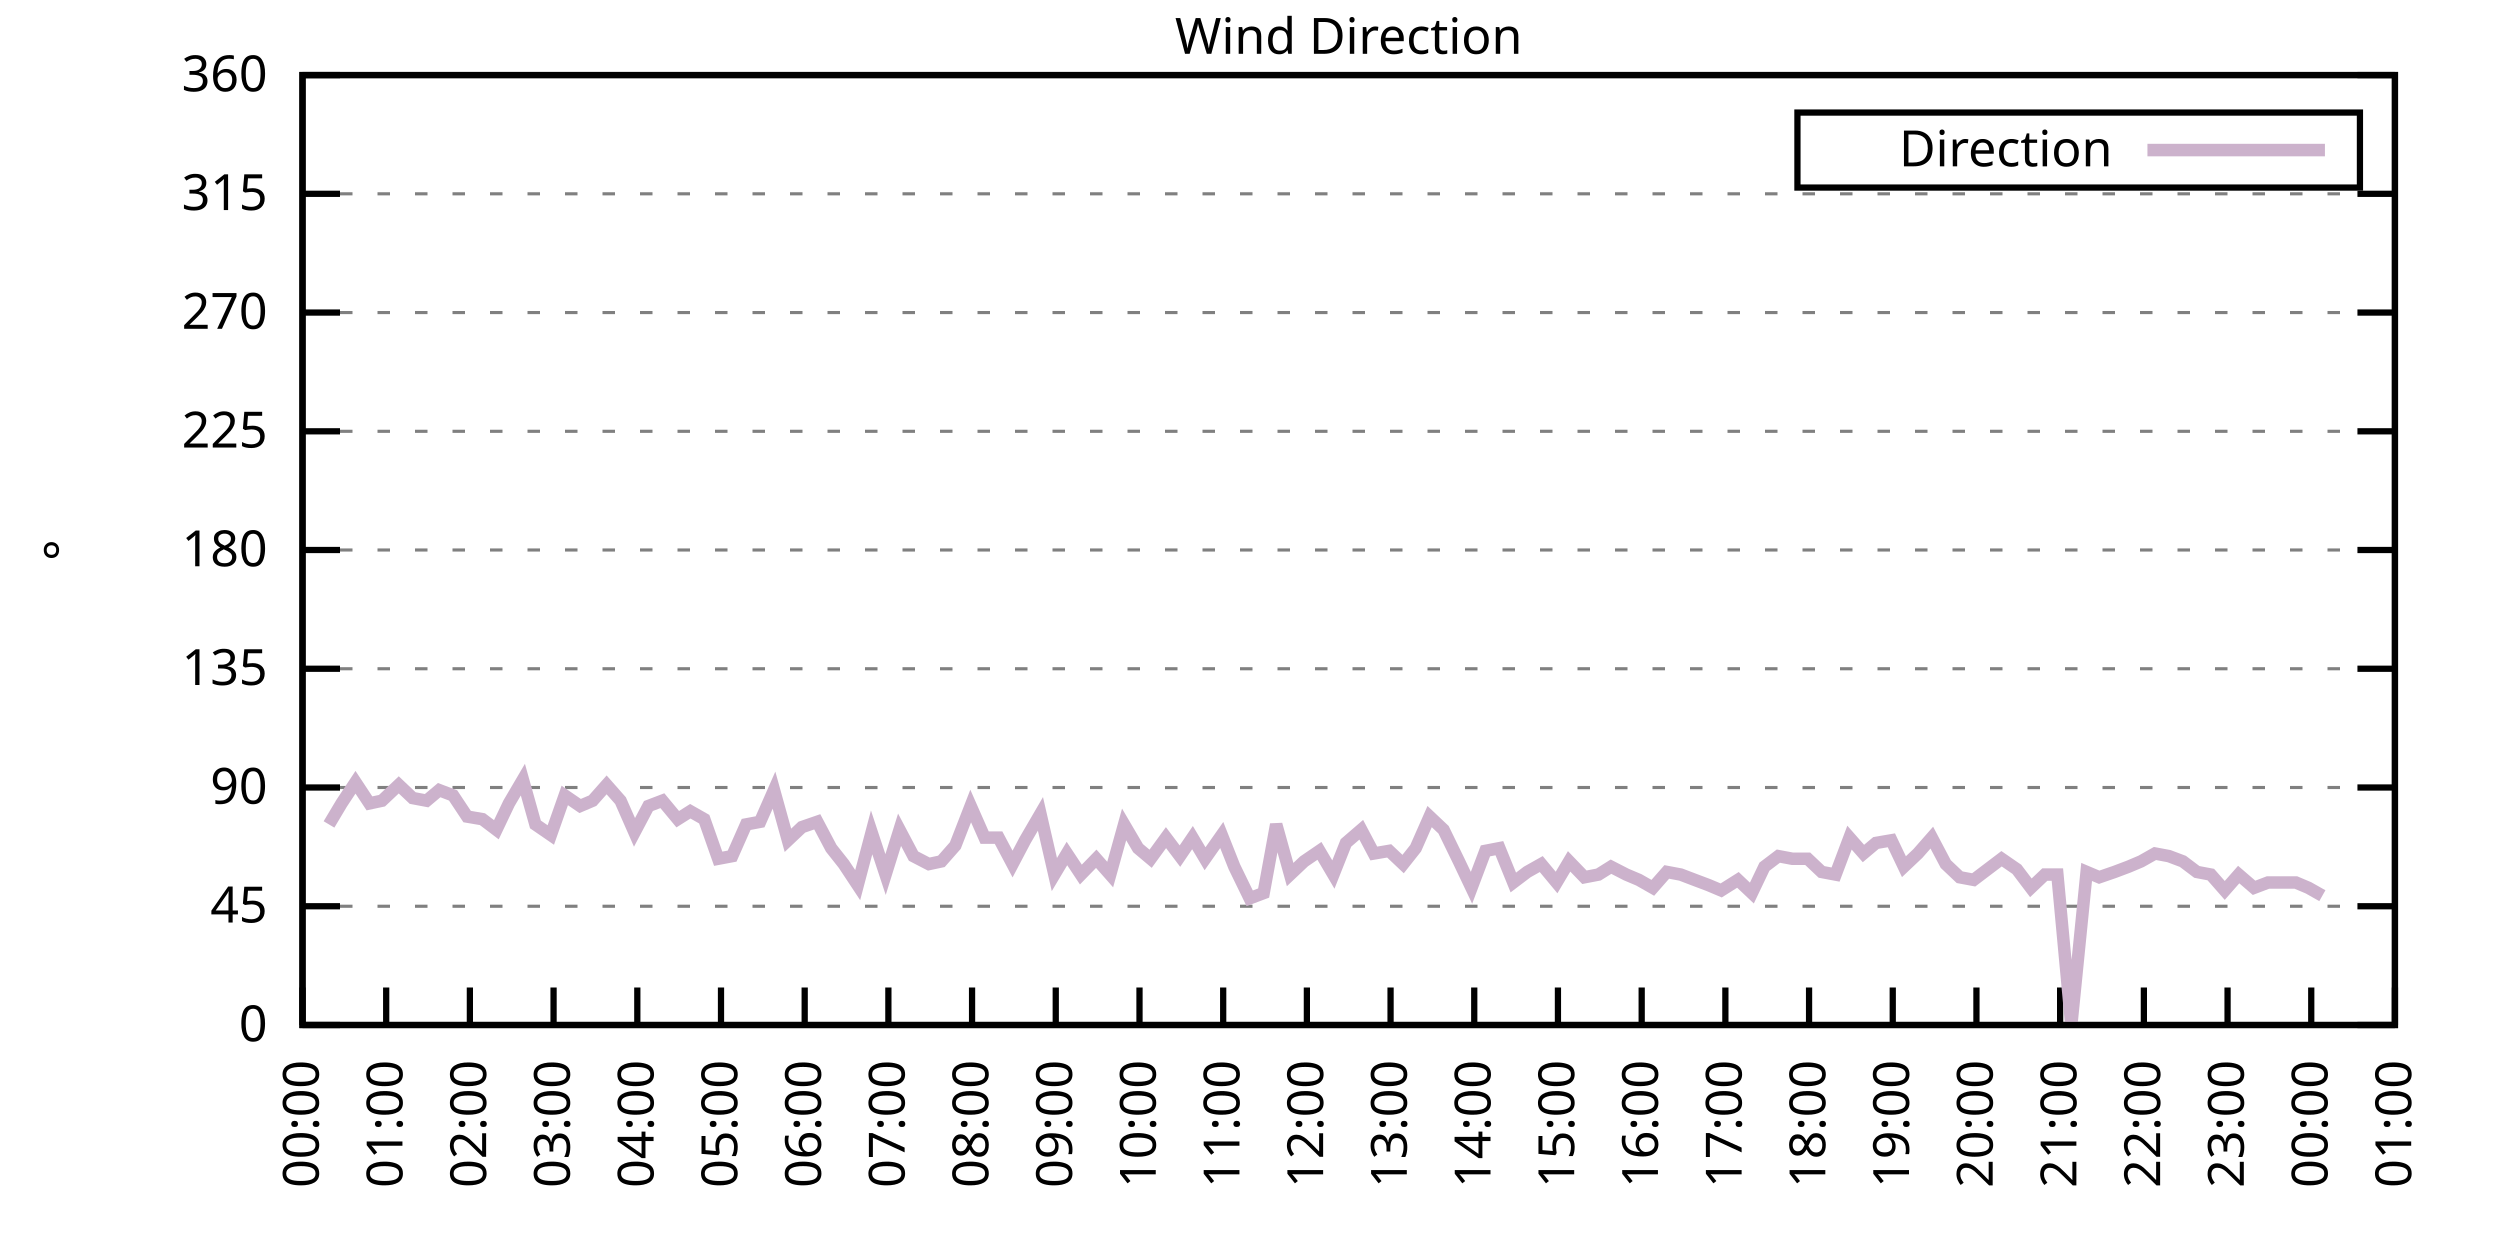
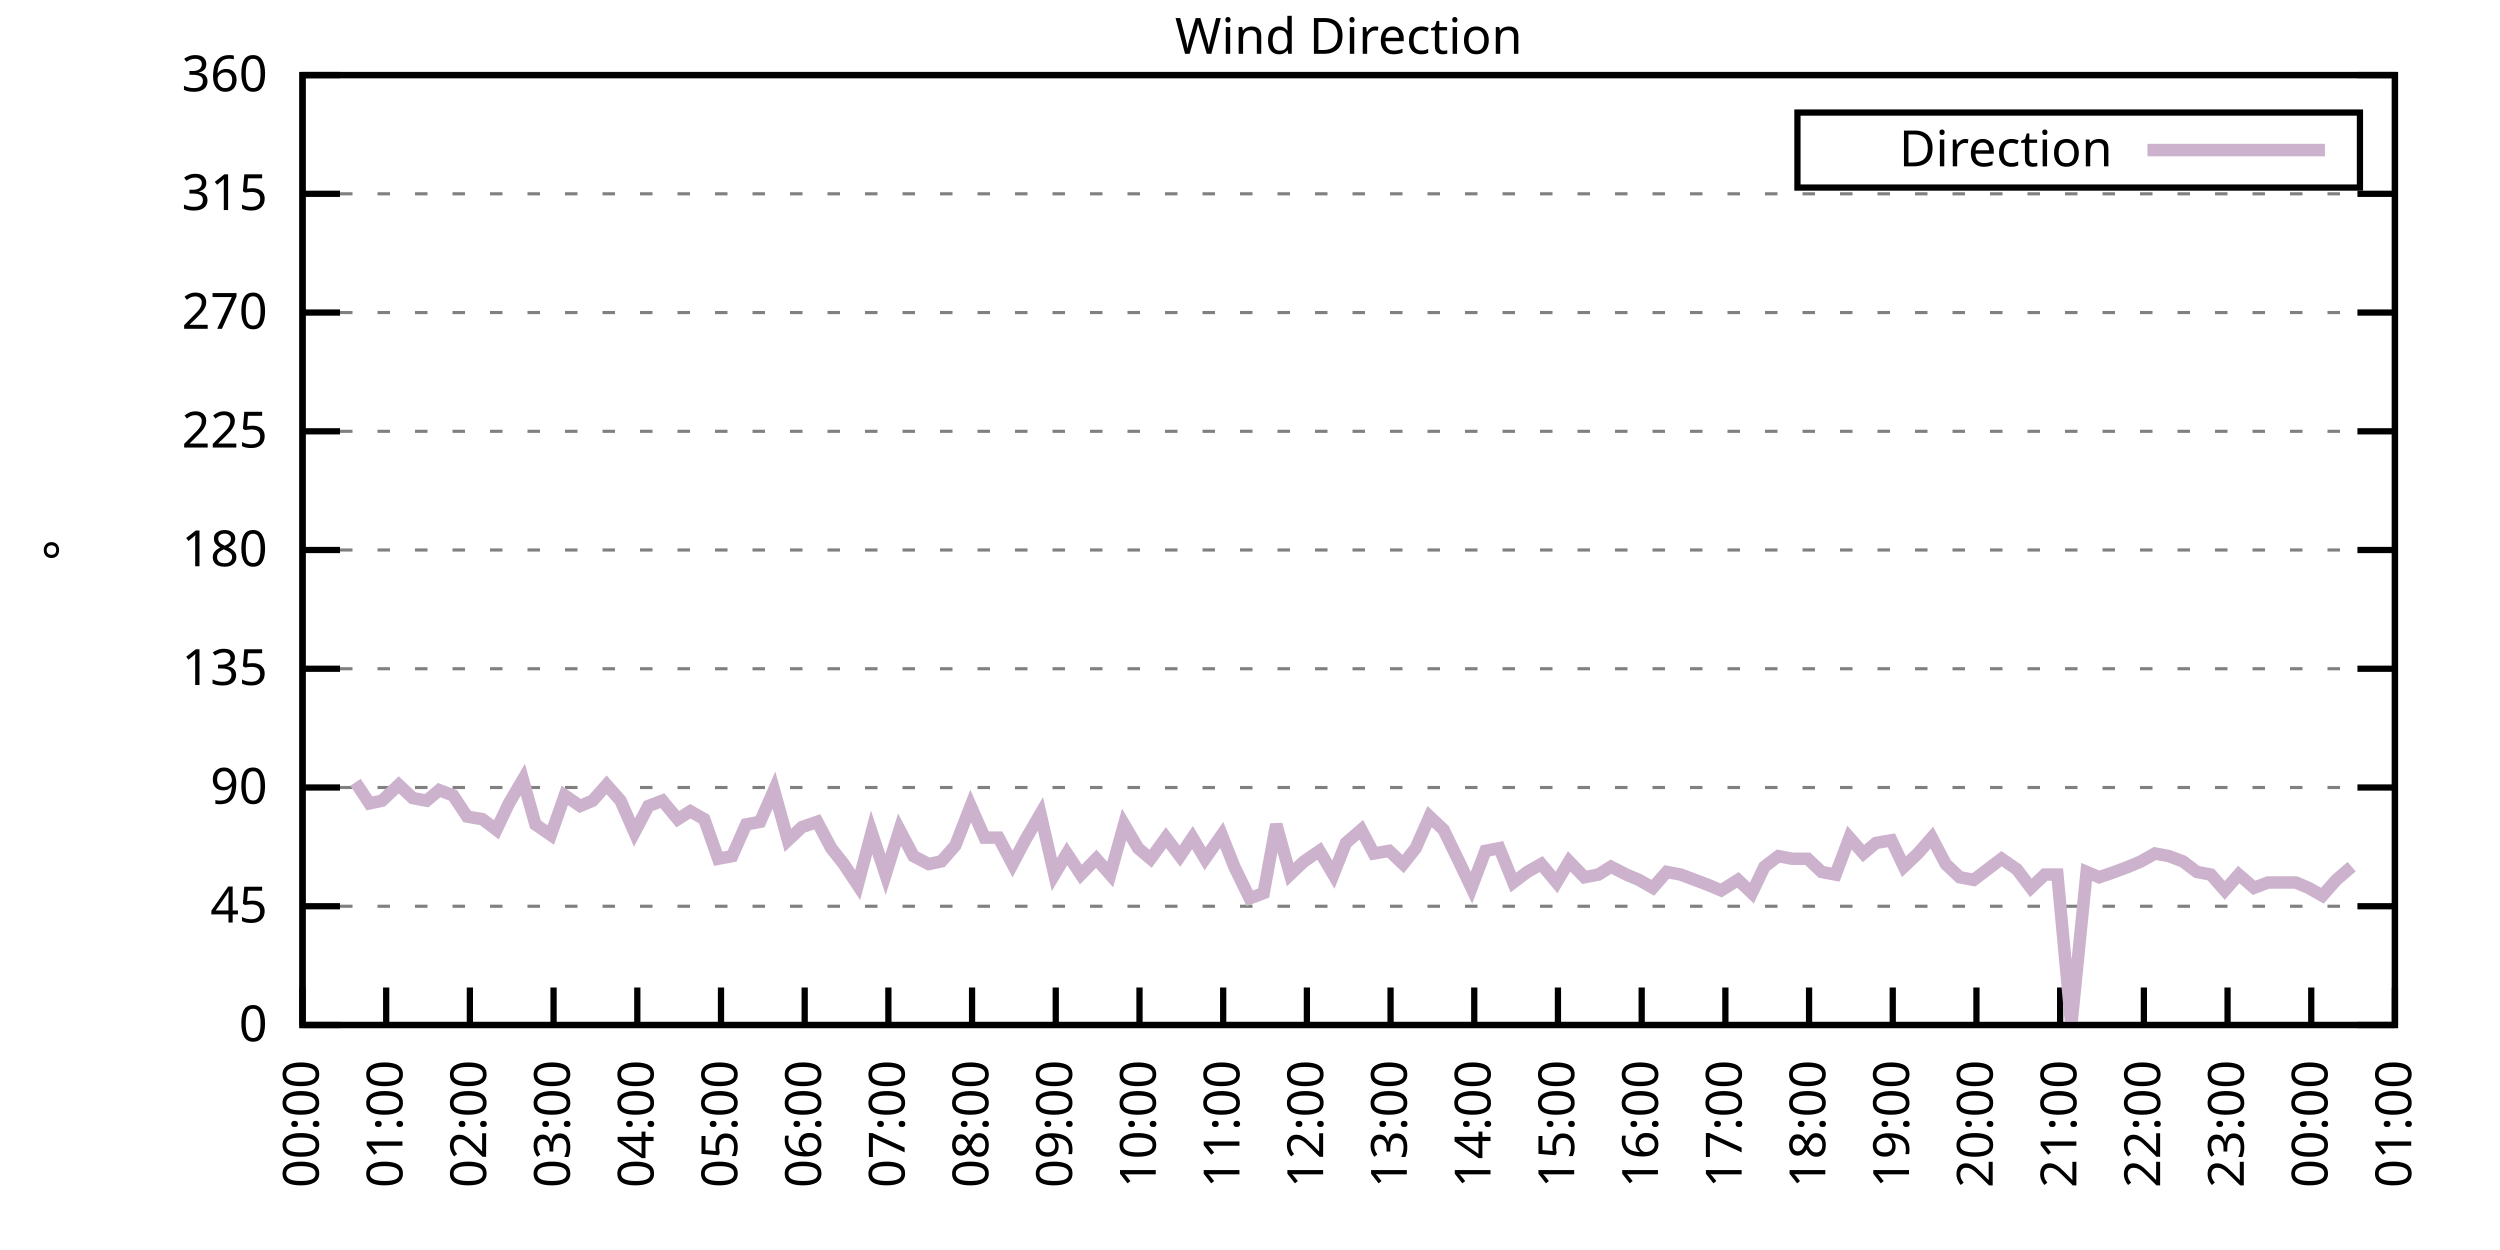
<svg xmlns="http://www.w3.org/2000/svg" xmlns:xlink="http://www.w3.org/1999/xlink" width="400" height="200" viewBox="0 0 400 200">
  <g id="gnuplot_canvas">
    <rect x="0" y="0" width="400" height="200" fill="none" />
    <defs>
      <circle id="gpDot" r="0.5" stroke-width="0.5" stroke="currentColor" />
      <path id="gpPt0" stroke-width="0.333" stroke="currentColor" d="M-1,0 h2 M0,-1 v2" />
      <path id="gpPt1" stroke-width="0.333" stroke="currentColor" d="M-1,-1 L1,1 M1,-1 L-1,1" />
      <path id="gpPt2" stroke-width="0.333" stroke="currentColor" d="M-1,0 L1,0 M0,-1 L0,1 M-1,-1 L1,1 M-1,1 L1,-1" />
      <rect id="gpPt3" stroke-width="0.333" stroke="currentColor" x="-1" y="-1" width="2" height="2" />
      <rect id="gpPt4" stroke-width="0.333" stroke="currentColor" fill="currentColor" x="-1" y="-1" width="2" height="2" />
      <circle id="gpPt5" stroke-width="0.333" stroke="currentColor" cx="0" cy="0" r="1" />
      <use xlink:href="#gpPt5" id="gpPt6" fill="currentColor" stroke="none" />
      <path id="gpPt7" stroke-width="0.333" stroke="currentColor" d="M0,-1.33 L-1.33,0.67 L1.33,0.67 z" />
      <use xlink:href="#gpPt7" id="gpPt8" fill="currentColor" stroke="none" />
      <use xlink:href="#gpPt7" id="gpPt9" stroke="currentColor" transform="rotate(180)" />
      <use xlink:href="#gpPt9" id="gpPt10" fill="currentColor" stroke="none" />
      <use xlink:href="#gpPt3" id="gpPt11" stroke="currentColor" transform="rotate(45)" />
      <use xlink:href="#gpPt11" id="gpPt12" fill="currentColor" stroke="none" />
      <path id="gpPt13" stroke-width="0.333" stroke="currentColor" d="M0,1.330 L1.265,0.411 L0.782,-1.067 L-0.782,-1.076 L-1.265,0.411 z" />
      <use xlink:href="#gpPt13" id="gpPt14" fill="currentColor" stroke="none" />
      <filter id="textbox" filterUnits="objectBoundingBox" x="0" y="0" height="1" width="1">
        <feFlood flood-color="white" flood-opacity="1" result="bgnd" />
        <feComposite in="SourceGraphic" in2="bgnd" operator="atop" />
      </filter>
      <filter id="greybox" filterUnits="objectBoundingBox" x="0" y="0" height="1" width="1">
        <feFlood flood-color="lightgrey" flood-opacity="1" result="grey" />
        <feComposite in="SourceGraphic" in2="grey" operator="atop" />
      </filter>
    </defs>
    <g fill="none" color="white" stroke="currentColor" stroke-width="1.00" stroke-linecap="butt" stroke-linejoin="miter">
</g>
    <g fill="none" color="black" stroke="currentColor" stroke-width="1.00" stroke-linecap="butt" stroke-linejoin="miter">
      <g stroke="none" shape-rendering="crispEdges">
        <polygon fill="rgb(255, 255, 255)" points="48.40,164.00 383.18,164.00 383.18,12.02 48.40,12.02 " />
      </g>
    </g>
    <g fill="none" color="black" stroke="currentColor" stroke-width="1.00" stroke-linecap="butt" stroke-linejoin="miter">
</g>
    <g fill="none" color="black" stroke="black" stroke-width="0.50" stroke-linecap="butt" stroke-linejoin="miter">
</g>
    <g fill="none" color="gray" stroke="currentColor" stroke-width="0.50" stroke-linecap="butt" stroke-linejoin="miter">
      <path stroke="gray" stroke-dasharray="2,4" class="gridline" d="M48.40,164.00 L383.19,164.00  " />
    </g>
    <g fill="none" color="gray" stroke="gray" stroke-width="1.00" stroke-linecap="butt" stroke-linejoin="miter">
</g>
    <g fill="none" color="black" stroke="currentColor" stroke-width="1.00" stroke-linecap="butt" stroke-linejoin="miter">
      <path stroke="black" d="M48.40,164.00 L54.40,164.00 M383.19,164.00 L377.19,164.00  " />
      <g transform="translate(42.80,166.60)" stroke="none" fill="black" font-family="Sans" font-size="8.00" text-anchor="end">
        <text>
          <tspan font-family="Sans"> 0</tspan>
        </text>
      </g>
    </g>
    <g fill="none" color="black" stroke="currentColor" stroke-width="1.00" stroke-linecap="butt" stroke-linejoin="miter">
</g>
    <g fill="none" color="black" stroke="black" stroke-width="0.50" stroke-linecap="butt" stroke-linejoin="miter">
</g>
    <g fill="none" color="gray" stroke="currentColor" stroke-width="0.50" stroke-linecap="butt" stroke-linejoin="miter">
      <path stroke="gray" stroke-dasharray="2,4" class="gridline" d="M48.40,145.00 L383.19,145.00  " />
    </g>
    <g fill="none" color="gray" stroke="gray" stroke-width="1.00" stroke-linecap="butt" stroke-linejoin="miter">
</g>
    <g fill="none" color="black" stroke="currentColor" stroke-width="1.00" stroke-linecap="butt" stroke-linejoin="miter">
      <path stroke="black" d="M48.40,145.00 L54.40,145.00 M383.19,145.00 L377.19,145.00  " />
      <g transform="translate(42.80,147.60)" stroke="none" fill="black" font-family="Sans" font-size="8.00" text-anchor="end">
        <text>
          <tspan font-family="Sans"> 45</tspan>
        </text>
      </g>
    </g>
    <g fill="none" color="black" stroke="currentColor" stroke-width="1.00" stroke-linecap="butt" stroke-linejoin="miter">
</g>
    <g fill="none" color="black" stroke="black" stroke-width="0.50" stroke-linecap="butt" stroke-linejoin="miter">
</g>
    <g fill="none" color="gray" stroke="currentColor" stroke-width="0.50" stroke-linecap="butt" stroke-linejoin="miter">
      <path stroke="gray" stroke-dasharray="2,4" class="gridline" d="M48.40,126.00 L383.19,126.00  " />
    </g>
    <g fill="none" color="gray" stroke="gray" stroke-width="1.00" stroke-linecap="butt" stroke-linejoin="miter">
</g>
    <g fill="none" color="black" stroke="currentColor" stroke-width="1.00" stroke-linecap="butt" stroke-linejoin="miter">
      <path stroke="black" d="M48.40,126.00 L54.40,126.00 M383.19,126.00 L377.19,126.00  " />
      <g transform="translate(42.80,128.60)" stroke="none" fill="black" font-family="Sans" font-size="8.00" text-anchor="end">
        <text>
          <tspan font-family="Sans"> 90</tspan>
        </text>
      </g>
    </g>
    <g fill="none" color="black" stroke="currentColor" stroke-width="1.00" stroke-linecap="butt" stroke-linejoin="miter">
</g>
    <g fill="none" color="black" stroke="black" stroke-width="0.50" stroke-linecap="butt" stroke-linejoin="miter">
</g>
    <g fill="none" color="gray" stroke="currentColor" stroke-width="0.50" stroke-linecap="butt" stroke-linejoin="miter">
      <path stroke="gray" stroke-dasharray="2,4" class="gridline" d="M48.40,107.00 L383.19,107.00  " />
    </g>
    <g fill="none" color="gray" stroke="gray" stroke-width="1.00" stroke-linecap="butt" stroke-linejoin="miter">
</g>
    <g fill="none" color="black" stroke="currentColor" stroke-width="1.00" stroke-linecap="butt" stroke-linejoin="miter">
      <path stroke="black" d="M48.40,107.00 L54.40,107.00 M383.19,107.00 L377.19,107.00  " />
      <g transform="translate(42.80,109.60)" stroke="none" fill="black" font-family="Sans" font-size="8.00" text-anchor="end">
        <text>
          <tspan font-family="Sans"> 135</tspan>
        </text>
      </g>
    </g>
    <g fill="none" color="black" stroke="currentColor" stroke-width="1.00" stroke-linecap="butt" stroke-linejoin="miter">
</g>
    <g fill="none" color="black" stroke="black" stroke-width="0.50" stroke-linecap="butt" stroke-linejoin="miter">
</g>
    <g fill="none" color="gray" stroke="currentColor" stroke-width="0.50" stroke-linecap="butt" stroke-linejoin="miter">
      <path stroke="gray" stroke-dasharray="2,4" class="gridline" d="M48.40,88.00 L383.19,88.00  " />
    </g>
    <g fill="none" color="gray" stroke="gray" stroke-width="1.00" stroke-linecap="butt" stroke-linejoin="miter">
</g>
    <g fill="none" color="black" stroke="currentColor" stroke-width="1.00" stroke-linecap="butt" stroke-linejoin="miter">
      <path stroke="black" d="M48.40,88.00 L54.40,88.00 M383.19,88.00 L377.19,88.00  " />
      <g transform="translate(42.80,90.60)" stroke="none" fill="black" font-family="Sans" font-size="8.00" text-anchor="end">
        <text>
          <tspan font-family="Sans"> 180</tspan>
        </text>
      </g>
    </g>
    <g fill="none" color="black" stroke="currentColor" stroke-width="1.00" stroke-linecap="butt" stroke-linejoin="miter">
</g>
    <g fill="none" color="black" stroke="black" stroke-width="0.50" stroke-linecap="butt" stroke-linejoin="miter">
</g>
    <g fill="none" color="gray" stroke="currentColor" stroke-width="0.50" stroke-linecap="butt" stroke-linejoin="miter">
      <path stroke="gray" stroke-dasharray="2,4" class="gridline" d="M48.40,69.01 L383.19,69.01  " />
    </g>
    <g fill="none" color="gray" stroke="gray" stroke-width="1.00" stroke-linecap="butt" stroke-linejoin="miter">
</g>
    <g fill="none" color="black" stroke="currentColor" stroke-width="1.00" stroke-linecap="butt" stroke-linejoin="miter">
      <path stroke="black" d="M48.40,69.01 L54.40,69.01 M383.19,69.01 L377.19,69.01  " />
      <g transform="translate(42.80,71.61)" stroke="none" fill="black" font-family="Sans" font-size="8.00" text-anchor="end">
        <text>
          <tspan font-family="Sans"> 225</tspan>
        </text>
      </g>
    </g>
    <g fill="none" color="black" stroke="currentColor" stroke-width="1.00" stroke-linecap="butt" stroke-linejoin="miter">
</g>
    <g fill="none" color="black" stroke="black" stroke-width="0.50" stroke-linecap="butt" stroke-linejoin="miter">
</g>
    <g fill="none" color="gray" stroke="currentColor" stroke-width="0.50" stroke-linecap="butt" stroke-linejoin="miter">
      <path stroke="gray" stroke-dasharray="2,4" class="gridline" d="M48.40,50.01 L383.19,50.01  " />
    </g>
    <g fill="none" color="gray" stroke="gray" stroke-width="1.00" stroke-linecap="butt" stroke-linejoin="miter">
</g>
    <g fill="none" color="black" stroke="currentColor" stroke-width="1.00" stroke-linecap="butt" stroke-linejoin="miter">
      <path stroke="black" d="M48.40,50.01 L54.40,50.01 M383.19,50.01 L377.19,50.01  " />
      <g transform="translate(42.80,52.61)" stroke="none" fill="black" font-family="Sans" font-size="8.00" text-anchor="end">
        <text>
          <tspan font-family="Sans"> 270</tspan>
        </text>
      </g>
    </g>
    <g fill="none" color="black" stroke="currentColor" stroke-width="1.00" stroke-linecap="butt" stroke-linejoin="miter">
</g>
    <g fill="none" color="black" stroke="black" stroke-width="0.50" stroke-linecap="butt" stroke-linejoin="miter">
</g>
    <g fill="none" color="gray" stroke="currentColor" stroke-width="0.50" stroke-linecap="butt" stroke-linejoin="miter">
      <path stroke="gray" stroke-dasharray="2,4" class="gridline" d="M48.40,31.01 L383.19,31.01  " />
    </g>
    <g fill="none" color="gray" stroke="gray" stroke-width="1.00" stroke-linecap="butt" stroke-linejoin="miter">
</g>
    <g fill="none" color="black" stroke="currentColor" stroke-width="1.00" stroke-linecap="butt" stroke-linejoin="miter">
      <path stroke="black" d="M48.40,31.01 L54.40,31.01 M383.19,31.01 L377.19,31.01  " />
      <g transform="translate(42.80,33.61)" stroke="none" fill="black" font-family="Sans" font-size="8.00" text-anchor="end">
        <text>
          <tspan font-family="Sans"> 315</tspan>
        </text>
      </g>
    </g>
    <g fill="none" color="black" stroke="currentColor" stroke-width="1.00" stroke-linecap="butt" stroke-linejoin="miter">
</g>
    <g fill="none" color="black" stroke="black" stroke-width="0.50" stroke-linecap="butt" stroke-linejoin="miter">
</g>
    <g fill="none" color="gray" stroke="currentColor" stroke-width="0.50" stroke-linecap="butt" stroke-linejoin="miter">
      <path stroke="gray" stroke-dasharray="2,4" class="gridline" d="M48.40,12.01 L383.19,12.01  " />
    </g>
    <g fill="none" color="gray" stroke="gray" stroke-width="1.00" stroke-linecap="butt" stroke-linejoin="miter">
</g>
    <g fill="none" color="black" stroke="currentColor" stroke-width="1.00" stroke-linecap="butt" stroke-linejoin="miter">
      <path stroke="black" d="M48.40,12.01 L54.40,12.01 M383.19,12.01 L377.19,12.01  " />
      <g transform="translate(42.80,14.61)" stroke="none" fill="black" font-family="Sans" font-size="8.00" text-anchor="end">
        <text>
          <tspan font-family="Sans"> 360</tspan>
        </text>
      </g>
    </g>
    <g fill="none" color="black" stroke="currentColor" stroke-width="1.00" stroke-linecap="butt" stroke-linejoin="miter">
      <path stroke="black" d="M48.40,164.00 L48.40,158.00  " />
      <g transform="translate(51.00,169.60) rotate(270.00)" stroke="none" fill="black" font-family="Sans" font-size="8.00" text-anchor="end">
        <text>
          <tspan font-family="Sans">00:00</tspan>
        </text>
      </g>
    </g>
    <g fill="none" color="black" stroke="currentColor" stroke-width="1.00" stroke-linecap="butt" stroke-linejoin="miter">
      <path stroke="black" d="M61.79,164.00 L61.79,158.00  " />
      <g transform="translate(64.39,169.60) rotate(270.00)" stroke="none" fill="black" font-family="Sans" font-size="8.00" text-anchor="end">
        <text>
          <tspan font-family="Sans">01:00</tspan>
        </text>
      </g>
    </g>
    <g fill="none" color="black" stroke="currentColor" stroke-width="1.00" stroke-linecap="butt" stroke-linejoin="miter">
      <path stroke="black" d="M75.18,164.00 L75.18,158.00  " />
      <g transform="translate(77.78,169.60) rotate(270.00)" stroke="none" fill="black" font-family="Sans" font-size="8.00" text-anchor="end">
        <text>
          <tspan font-family="Sans">02:00</tspan>
        </text>
      </g>
    </g>
    <g fill="none" color="black" stroke="currentColor" stroke-width="1.00" stroke-linecap="butt" stroke-linejoin="miter">
      <path stroke="black" d="M88.57,164.00 L88.57,158.00  " />
      <g transform="translate(91.17,169.60) rotate(270.00)" stroke="none" fill="black" font-family="Sans" font-size="8.00" text-anchor="end">
        <text>
          <tspan font-family="Sans">03:00</tspan>
        </text>
      </g>
    </g>
    <g fill="none" color="black" stroke="currentColor" stroke-width="1.00" stroke-linecap="butt" stroke-linejoin="miter">
      <path stroke="black" d="M101.97,164.00 L101.97,158.00  " />
      <g transform="translate(104.57,169.60) rotate(270.00)" stroke="none" fill="black" font-family="Sans" font-size="8.00" text-anchor="end">
        <text>
          <tspan font-family="Sans">04:00</tspan>
        </text>
      </g>
    </g>
    <g fill="none" color="black" stroke="currentColor" stroke-width="1.00" stroke-linecap="butt" stroke-linejoin="miter">
      <path stroke="black" d="M115.36,164.00 L115.36,158.00  " />
      <g transform="translate(117.96,169.60) rotate(270.00)" stroke="none" fill="black" font-family="Sans" font-size="8.00" text-anchor="end">
        <text>
          <tspan font-family="Sans">05:00</tspan>
        </text>
      </g>
    </g>
    <g fill="none" color="black" stroke="currentColor" stroke-width="1.00" stroke-linecap="butt" stroke-linejoin="miter">
      <path stroke="black" d="M128.75,164.00 L128.75,158.00  " />
      <g transform="translate(131.35,169.60) rotate(270.00)" stroke="none" fill="black" font-family="Sans" font-size="8.00" text-anchor="end">
        <text>
          <tspan font-family="Sans">06:00</tspan>
        </text>
      </g>
    </g>
    <g fill="none" color="black" stroke="currentColor" stroke-width="1.00" stroke-linecap="butt" stroke-linejoin="miter">
      <path stroke="black" d="M142.14,164.00 L142.14,158.00  " />
      <g transform="translate(144.74,169.60) rotate(270.00)" stroke="none" fill="black" font-family="Sans" font-size="8.00" text-anchor="end">
        <text>
          <tspan font-family="Sans">07:00</tspan>
        </text>
      </g>
    </g>
    <g fill="none" color="black" stroke="currentColor" stroke-width="1.00" stroke-linecap="butt" stroke-linejoin="miter">
      <path stroke="black" d="M155.53,164.00 L155.53,158.00  " />
      <g transform="translate(158.13,169.60) rotate(270.00)" stroke="none" fill="black" font-family="Sans" font-size="8.00" text-anchor="end">
        <text>
          <tspan font-family="Sans">08:00</tspan>
        </text>
      </g>
    </g>
    <g fill="none" color="black" stroke="currentColor" stroke-width="1.00" stroke-linecap="butt" stroke-linejoin="miter">
      <path stroke="black" d="M168.92,164.00 L168.92,158.00  " />
      <g transform="translate(171.52,169.60) rotate(270.00)" stroke="none" fill="black" font-family="Sans" font-size="8.00" text-anchor="end">
        <text>
          <tspan font-family="Sans">09:00</tspan>
        </text>
      </g>
    </g>
    <g fill="none" color="black" stroke="currentColor" stroke-width="1.00" stroke-linecap="butt" stroke-linejoin="miter">
      <path stroke="black" d="M182.32,164.00 L182.32,158.00  " />
      <g transform="translate(184.92,169.60) rotate(270.00)" stroke="none" fill="black" font-family="Sans" font-size="8.00" text-anchor="end">
        <text>
          <tspan font-family="Sans">10:00</tspan>
        </text>
      </g>
    </g>
    <g fill="none" color="black" stroke="currentColor" stroke-width="1.00" stroke-linecap="butt" stroke-linejoin="miter">
      <path stroke="black" d="M195.71,164.00 L195.71,158.00  " />
      <g transform="translate(198.31,169.60) rotate(270.00)" stroke="none" fill="black" font-family="Sans" font-size="8.00" text-anchor="end">
        <text>
          <tspan font-family="Sans">11:00</tspan>
        </text>
      </g>
    </g>
    <g fill="none" color="black" stroke="currentColor" stroke-width="1.00" stroke-linecap="butt" stroke-linejoin="miter">
      <path stroke="black" d="M209.10,164.00 L209.10,158.00  " />
      <g transform="translate(211.70,169.60) rotate(270.00)" stroke="none" fill="black" font-family="Sans" font-size="8.00" text-anchor="end">
        <text>
          <tspan font-family="Sans">12:00</tspan>
        </text>
      </g>
    </g>
    <g fill="none" color="black" stroke="currentColor" stroke-width="1.00" stroke-linecap="butt" stroke-linejoin="miter">
      <path stroke="black" d="M222.49,164.00 L222.49,158.00  " />
      <g transform="translate(225.09,169.60) rotate(270.00)" stroke="none" fill="black" font-family="Sans" font-size="8.00" text-anchor="end">
        <text>
          <tspan font-family="Sans">13:00</tspan>
        </text>
      </g>
    </g>
    <g fill="none" color="black" stroke="currentColor" stroke-width="1.00" stroke-linecap="butt" stroke-linejoin="miter">
      <path stroke="black" d="M235.88,164.00 L235.88,158.00  " />
      <g transform="translate(238.48,169.60) rotate(270.00)" stroke="none" fill="black" font-family="Sans" font-size="8.00" text-anchor="end">
        <text>
          <tspan font-family="Sans">14:00</tspan>
        </text>
      </g>
    </g>
    <g fill="none" color="black" stroke="currentColor" stroke-width="1.00" stroke-linecap="butt" stroke-linejoin="miter">
      <path stroke="black" d="M249.27,164.00 L249.27,158.00  " />
      <g transform="translate(251.87,169.60) rotate(270.00)" stroke="none" fill="black" font-family="Sans" font-size="8.00" text-anchor="end">
        <text>
          <tspan font-family="Sans">15:00</tspan>
        </text>
      </g>
    </g>
    <g fill="none" color="black" stroke="currentColor" stroke-width="1.00" stroke-linecap="butt" stroke-linejoin="miter">
      <path stroke="black" d="M262.67,164.00 L262.67,158.00  " />
      <g transform="translate(265.27,169.60) rotate(270.00)" stroke="none" fill="black" font-family="Sans" font-size="8.00" text-anchor="end">
        <text>
          <tspan font-family="Sans">16:00</tspan>
        </text>
      </g>
    </g>
    <g fill="none" color="black" stroke="currentColor" stroke-width="1.00" stroke-linecap="butt" stroke-linejoin="miter">
      <path stroke="black" d="M276.06,164.00 L276.06,158.00  " />
      <g transform="translate(278.66,169.60) rotate(270.00)" stroke="none" fill="black" font-family="Sans" font-size="8.00" text-anchor="end">
        <text>
          <tspan font-family="Sans">17:00</tspan>
        </text>
      </g>
    </g>
    <g fill="none" color="black" stroke="currentColor" stroke-width="1.00" stroke-linecap="butt" stroke-linejoin="miter">
      <path stroke="black" d="M289.45,164.00 L289.45,158.00  " />
      <g transform="translate(292.05,169.60) rotate(270.00)" stroke="none" fill="black" font-family="Sans" font-size="8.00" text-anchor="end">
        <text>
          <tspan font-family="Sans">18:00</tspan>
        </text>
      </g>
    </g>
    <g fill="none" color="black" stroke="currentColor" stroke-width="1.00" stroke-linecap="butt" stroke-linejoin="miter">
      <path stroke="black" d="M302.84,164.00 L302.84,158.00  " />
      <g transform="translate(305.44,169.60) rotate(270.00)" stroke="none" fill="black" font-family="Sans" font-size="8.00" text-anchor="end">
        <text>
          <tspan font-family="Sans">19:00</tspan>
        </text>
      </g>
    </g>
    <g fill="none" color="black" stroke="currentColor" stroke-width="1.00" stroke-linecap="butt" stroke-linejoin="miter">
      <path stroke="black" d="M316.23,164.00 L316.23,158.00  " />
      <g transform="translate(318.83,169.60) rotate(270.00)" stroke="none" fill="black" font-family="Sans" font-size="8.00" text-anchor="end">
        <text>
          <tspan font-family="Sans">20:00</tspan>
        </text>
      </g>
    </g>
    <g fill="none" color="black" stroke="currentColor" stroke-width="1.00" stroke-linecap="butt" stroke-linejoin="miter">
      <path stroke="black" d="M329.62,164.00 L329.62,158.00  " />
      <g transform="translate(332.22,169.60) rotate(270.00)" stroke="none" fill="black" font-family="Sans" font-size="8.00" text-anchor="end">
        <text>
          <tspan font-family="Sans">21:00</tspan>
        </text>
      </g>
    </g>
    <g fill="none" color="black" stroke="currentColor" stroke-width="1.00" stroke-linecap="butt" stroke-linejoin="miter">
      <path stroke="black" d="M343.02,164.00 L343.02,158.00  " />
      <g transform="translate(345.62,169.60) rotate(270.00)" stroke="none" fill="black" font-family="Sans" font-size="8.00" text-anchor="end">
        <text>
          <tspan font-family="Sans">22:00</tspan>
        </text>
      </g>
    </g>
    <g fill="none" color="black" stroke="currentColor" stroke-width="1.00" stroke-linecap="butt" stroke-linejoin="miter">
      <path stroke="black" d="M356.41,164.00 L356.41,158.00  " />
      <g transform="translate(359.01,169.60) rotate(270.00)" stroke="none" fill="black" font-family="Sans" font-size="8.00" text-anchor="end">
        <text>
          <tspan font-family="Sans">23:00</tspan>
        </text>
      </g>
    </g>
    <g fill="none" color="black" stroke="currentColor" stroke-width="1.00" stroke-linecap="butt" stroke-linejoin="miter">
      <path stroke="black" d="M369.80,164.00 L369.80,158.00  " />
      <g transform="translate(372.40,169.60) rotate(270.00)" stroke="none" fill="black" font-family="Sans" font-size="8.00" text-anchor="end">
        <text>
          <tspan font-family="Sans">00:00</tspan>
        </text>
      </g>
    </g>
    <g fill="none" color="black" stroke="currentColor" stroke-width="1.00" stroke-linecap="butt" stroke-linejoin="miter">
      <path stroke="black" d="M383.19,164.00 L383.19,158.00  " />
      <g transform="translate(385.79,169.60) rotate(270.00)" stroke="none" fill="black" font-family="Sans" font-size="8.00" text-anchor="end">
        <text>
          <tspan font-family="Sans">01:00</tspan>
        </text>
      </g>
    </g>
    <g fill="none" color="black" stroke="currentColor" stroke-width="1.00" stroke-linecap="butt" stroke-linejoin="miter">
</g>
    <g fill="none" color="black" stroke="currentColor" stroke-width="1.00" stroke-linecap="butt" stroke-linejoin="miter">
      <path stroke="black" d="M48.40,12.01 L48.40,164.00 L383.19,164.00 L383.19,12.01 L48.40,12.01 Z  " />
    </g>
    <g fill="none" color="black" stroke="currentColor" stroke-width="1.00" stroke-linecap="butt" stroke-linejoin="miter">
</g>
    <g fill="none" color="black" stroke="currentColor" stroke-width="1.00" stroke-linecap="butt" stroke-linejoin="miter">
      <path stroke="black" d="M287.59,30.01 L287.59,18.01 L377.59,18.01 L377.59,30.01 L287.59,30.01 Z  " />
    </g>
    <g id="Wind_direction_plot_1">
      <g fill="none" color="white" stroke="black" stroke-width="2.00" stroke-linecap="butt" stroke-linejoin="miter">
</g>
      <g fill="none" color="black" stroke="currentColor" stroke-width="2.00" stroke-linecap="butt" stroke-linejoin="miter">
        <g transform="translate(337.99,26.61)" stroke="none" fill="black" font-family="Sans" font-size="8.00" text-anchor="end">
          <text>
            <tspan font-family="Sans">Direction</tspan>
          </text>
        </g>
      </g>
      <g fill="none" color="black" stroke="currentColor" stroke-width="2.00" stroke-linecap="butt" stroke-linejoin="miter">
-         <path stroke="rgb(204, 178, 204)" d="M343.59,24.01 L371.99,24.01 M52.64,131.91 L54.65,128.54 L56.88,125.16 L59.11,128.54 L61.12,128.11 L63.80,125.58   L66.03,127.69 L68.26,128.11 L70.27,126.42 L72.50,127.27 L74.74,130.65 L77.19,131.07 L79.42,132.76 L81.43,128.54   L83.66,124.74 L85.67,131.91 L88.13,133.60 L90.36,127.27 L92.82,128.96 L94.82,128.11 L97.06,125.58 L99.29,128.11   L101.52,133.18 L103.75,128.96 L105.98,128.11 L108.44,131.07 L110.45,129.80 L112.68,131.07 L114.91,137.40 L117.14,136.98   L119.38,131.91 L121.61,131.49 L123.84,126.42 L126.07,134.45 L128.30,132.34 L130.76,131.49 L132.99,135.71 L135.00,138.25   L137.23,141.62 L139.46,133.18 L141.69,139.93 L143.93,132.76 L146.16,136.98 L148.61,138.25 L150.62,137.82 L152.85,135.29   L155.31,128.96 L157.54,134.02 L159.77,134.02 L162.01,138.25 L164.01,134.45 L166.47,130.22 L168.70,139.93 L170.71,136.56   L172.94,139.93 L175.40,137.40 L177.63,139.93 L179.86,131.91 L182.09,135.71 L184.10,137.40 L186.56,134.02 L188.79,136.98   L190.80,134.02 L192.81,137.40 L195.48,133.60 L197.49,138.67 L199.95,143.73 L202.18,142.89 L204.19,131.91 L206.42,139.93   L208.65,137.82 L211.11,136.14 L213.34,139.93 L215.35,134.87 L217.80,132.76 L219.81,136.56 L222.27,136.14 L224.50,138.25   L226.51,135.71 L228.74,130.65 L230.97,132.76 L233.43,137.82 L235.44,142.05 L237.67,136.14 L239.90,135.71 L242.13,141.20   L244.36,139.51 L246.60,138.25 L249.05,141.20 L251.06,137.82 L253.51,140.36 L255.75,139.93 L257.76,138.67 L260.21,139.93   L262.22,140.78 L264.45,142.05 L266.68,139.51 L268.92,139.93 L271.15,140.78 L273.38,141.62 L275.39,142.47 L278.07,140.78   L280.30,142.89 L282.31,138.67 L284.54,136.98 L286.77,137.40 L289.23,137.40 L291.46,139.51 L293.69,139.93 L295.92,134.02   L298.15,136.56 L300.16,134.87 L302.62,134.45 L304.63,138.67 L306.86,136.56 L309.09,134.02 L311.32,138.25 L313.55,140.36   L315.79,140.78 L318.02,139.09 L320.25,137.40 L322.70,139.09 L324.94,142.05 L327.17,139.93 L329.18,139.93 L331.41,164.00   L333.86,139.51 L335.87,140.36 L338.33,139.51 L340.56,138.67 L342.57,137.82 L344.80,136.56 L347.03,136.98 L349.26,137.82   L351.50,139.51 L353.73,139.93 L355.96,142.47 L358.19,139.93 L360.65,142.05 L362.88,141.20 L364.89,141.20 L367.34,141.20   L369.35,142.05 L371.58,143.31  " />
+         <path stroke="rgb(204, 178, 204)" d="M343.59,24.01 L371.99,24.01 M56.88,125.16 L59.11,128.54 L61.12,128.11 L63.80,125.58 L66.03,127.69 L68.26,128.11   L70.27,126.42 L72.50,127.27 L74.74,130.65 L77.19,131.07 L79.42,132.76 L81.43,128.54 L83.66,124.74 L85.67,131.91   L88.13,133.60 L90.36,127.27 L92.82,128.96 L94.82,128.11 L97.06,125.58 L99.29,128.11 L101.52,133.18 L103.75,128.96   L105.98,128.11 L108.44,131.07 L110.45,129.80 L112.68,131.07 L114.91,137.40 L117.14,136.98 L119.38,131.91 L121.61,131.49   L123.84,126.42 L126.07,134.45 L128.30,132.34 L130.76,131.49 L132.99,135.71 L135.00,138.25 L137.23,141.62 L139.46,133.18   L141.69,139.93 L143.93,132.76 L146.16,136.98 L148.61,138.25 L150.62,137.82 L152.85,135.29 L155.31,128.96 L157.54,134.02   L159.77,134.02 L162.01,138.25 L164.01,134.45 L166.47,130.22 L168.70,139.93 L170.71,136.56 L172.94,139.93 L175.40,137.40   L177.63,139.93 L179.86,131.91 L182.09,135.71 L184.10,137.40 L186.56,134.02 L188.79,136.98 L190.80,134.02 L192.81,137.40   L195.48,133.60 L197.49,138.67 L199.95,143.73 L202.18,142.89 L204.19,131.91 L206.42,139.93 L208.65,137.82 L211.11,136.14   L213.34,139.93 L215.35,134.87 L217.80,132.76 L219.81,136.56 L222.27,136.14 L224.50,138.25 L226.51,135.71 L228.74,130.65   L230.97,132.76 L233.43,137.82 L235.44,142.05 L237.67,136.14 L239.90,135.71 L242.13,141.20 L244.36,139.51 L246.60,138.25   L249.05,141.20 L251.06,137.82 L253.51,140.36 L255.75,139.93 L257.76,138.67 L260.21,139.93 L262.22,140.78 L264.45,142.05   L266.68,139.51 L268.92,139.93 L271.15,140.78 L273.38,141.62 L275.39,142.47 L278.07,140.78 L280.30,142.89 L282.31,138.67   L284.54,136.98 L286.77,137.40 L289.23,137.40 L291.46,139.51 L293.69,139.93 L295.92,134.02 L298.15,136.56 L300.16,134.87   L302.62,134.45 L304.63,138.67 L306.86,136.56 L309.09,134.02 L311.32,138.25 L313.55,140.36 L315.79,140.78 L318.02,139.09   L320.25,137.40 L322.70,139.09 L324.94,142.05 L327.17,139.93 L329.18,139.93 L331.41,164.00 L333.86,139.51 L335.87,140.36   L338.33,139.51 L340.56,138.67 L342.57,137.82 L344.80,136.56 L347.03,136.98 L349.26,137.82 L351.50,139.51 L353.73,139.93   L355.96,142.47 L358.19,139.93 L360.65,142.05 L362.88,141.20 L364.89,141.20 L367.34,141.20 L369.35,142.05 L371.58,143.31   L373.82,140.78 L376.27,138.67  " />
      </g>
    </g>
    <g fill="none" color="black" stroke="currentColor" stroke-width="2.00" stroke-linecap="butt" stroke-linejoin="miter">
</g>
    <g fill="none" color="black" stroke="black" stroke-width="1.00" stroke-linecap="butt" stroke-linejoin="miter">
</g>
    <g fill="none" color="black" stroke="currentColor" stroke-width="1.00" stroke-linecap="butt" stroke-linejoin="miter">
      <path stroke="black" d="M48.40,12.01 L48.40,164.00 L383.19,164.00 L383.19,12.01 L48.40,12.01 Z  " />
      <g transform="translate(12.80,88.01) rotate(270.00)" stroke="none" fill="black" font-family="Sans" font-size="8.00" text-anchor="middle">
        <text>
          <tspan font-family="Sans">°</tspan>
        </text>
      </g>
    </g>
    <g fill="none" color="black" stroke="currentColor" stroke-width="1.00" stroke-linecap="butt" stroke-linejoin="miter">
</g>
    <g fill="none" color="black" stroke="currentColor" stroke-width="1.00" stroke-linecap="butt" stroke-linejoin="miter">
      <g transform="translate(215.79,8.61)" stroke="none" fill="black" font-family="Sans" font-size="8.00" text-anchor="middle">
        <text>
          <tspan font-family="Sans">Wind Direction</tspan>
        </text>
      </g>
    </g>
    <g fill="none" color="black" stroke="currentColor" stroke-width="1.00" stroke-linecap="butt" stroke-linejoin="miter">
</g>
  </g>
</svg>
